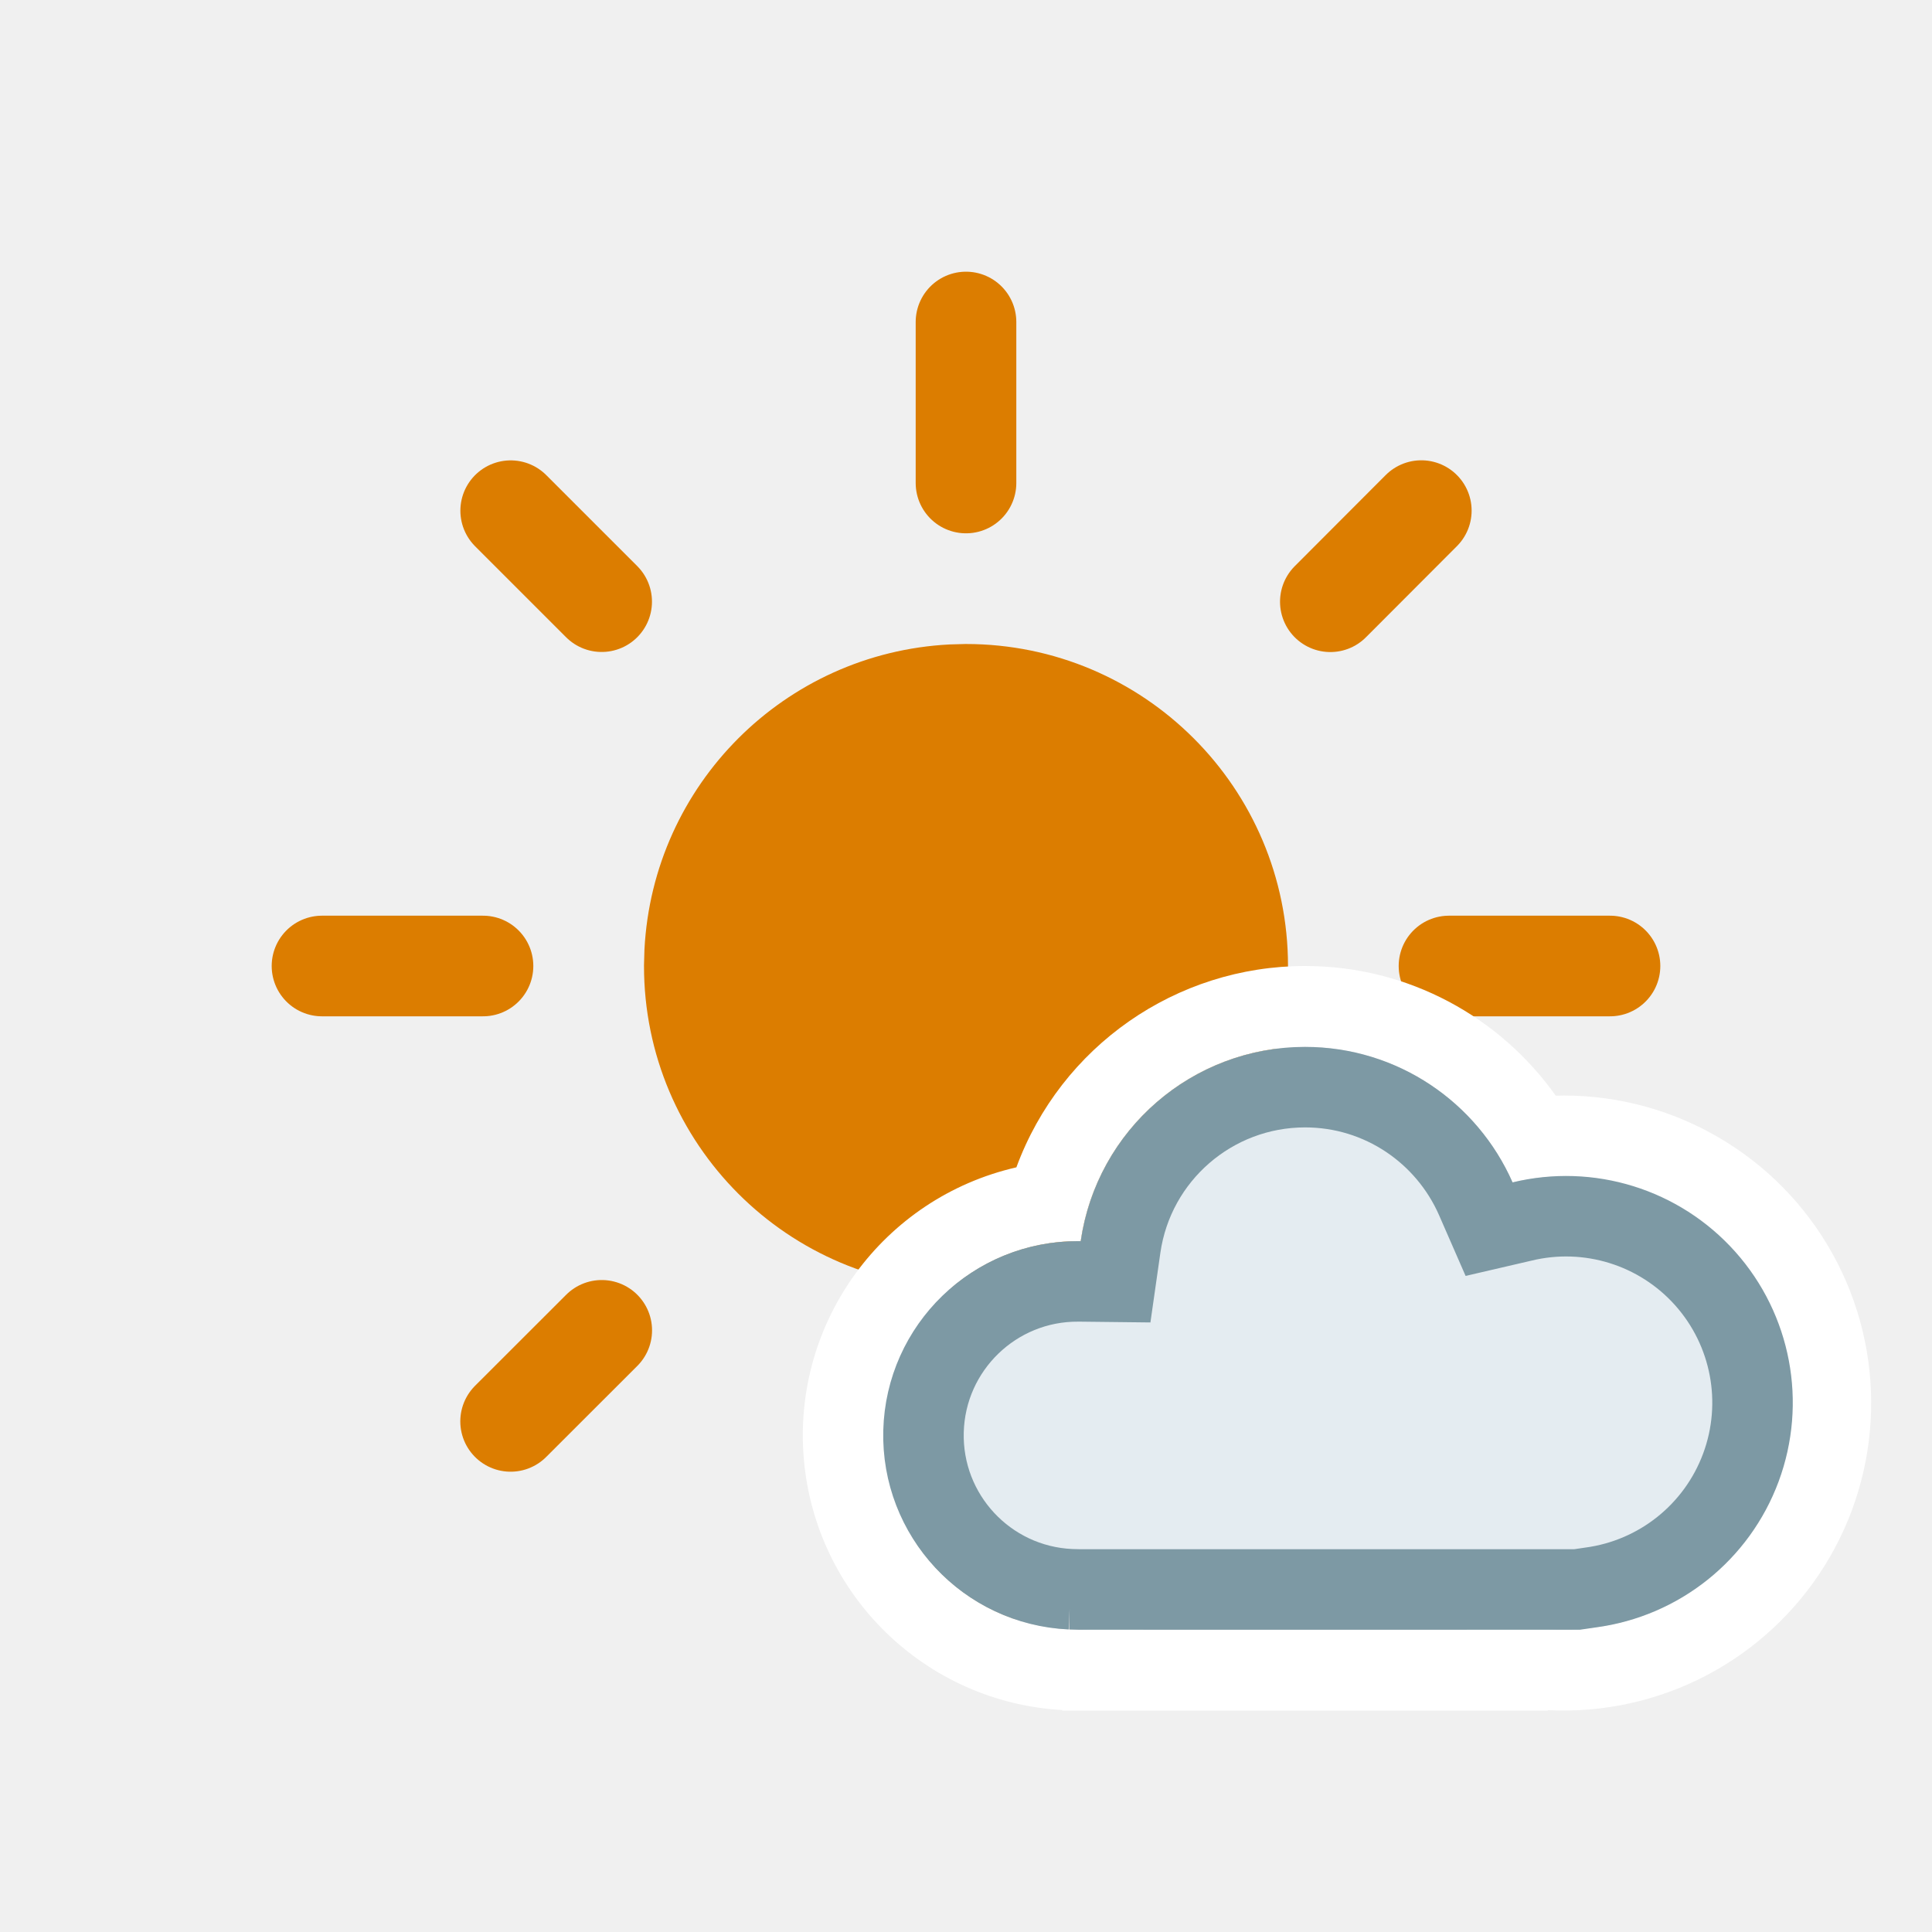
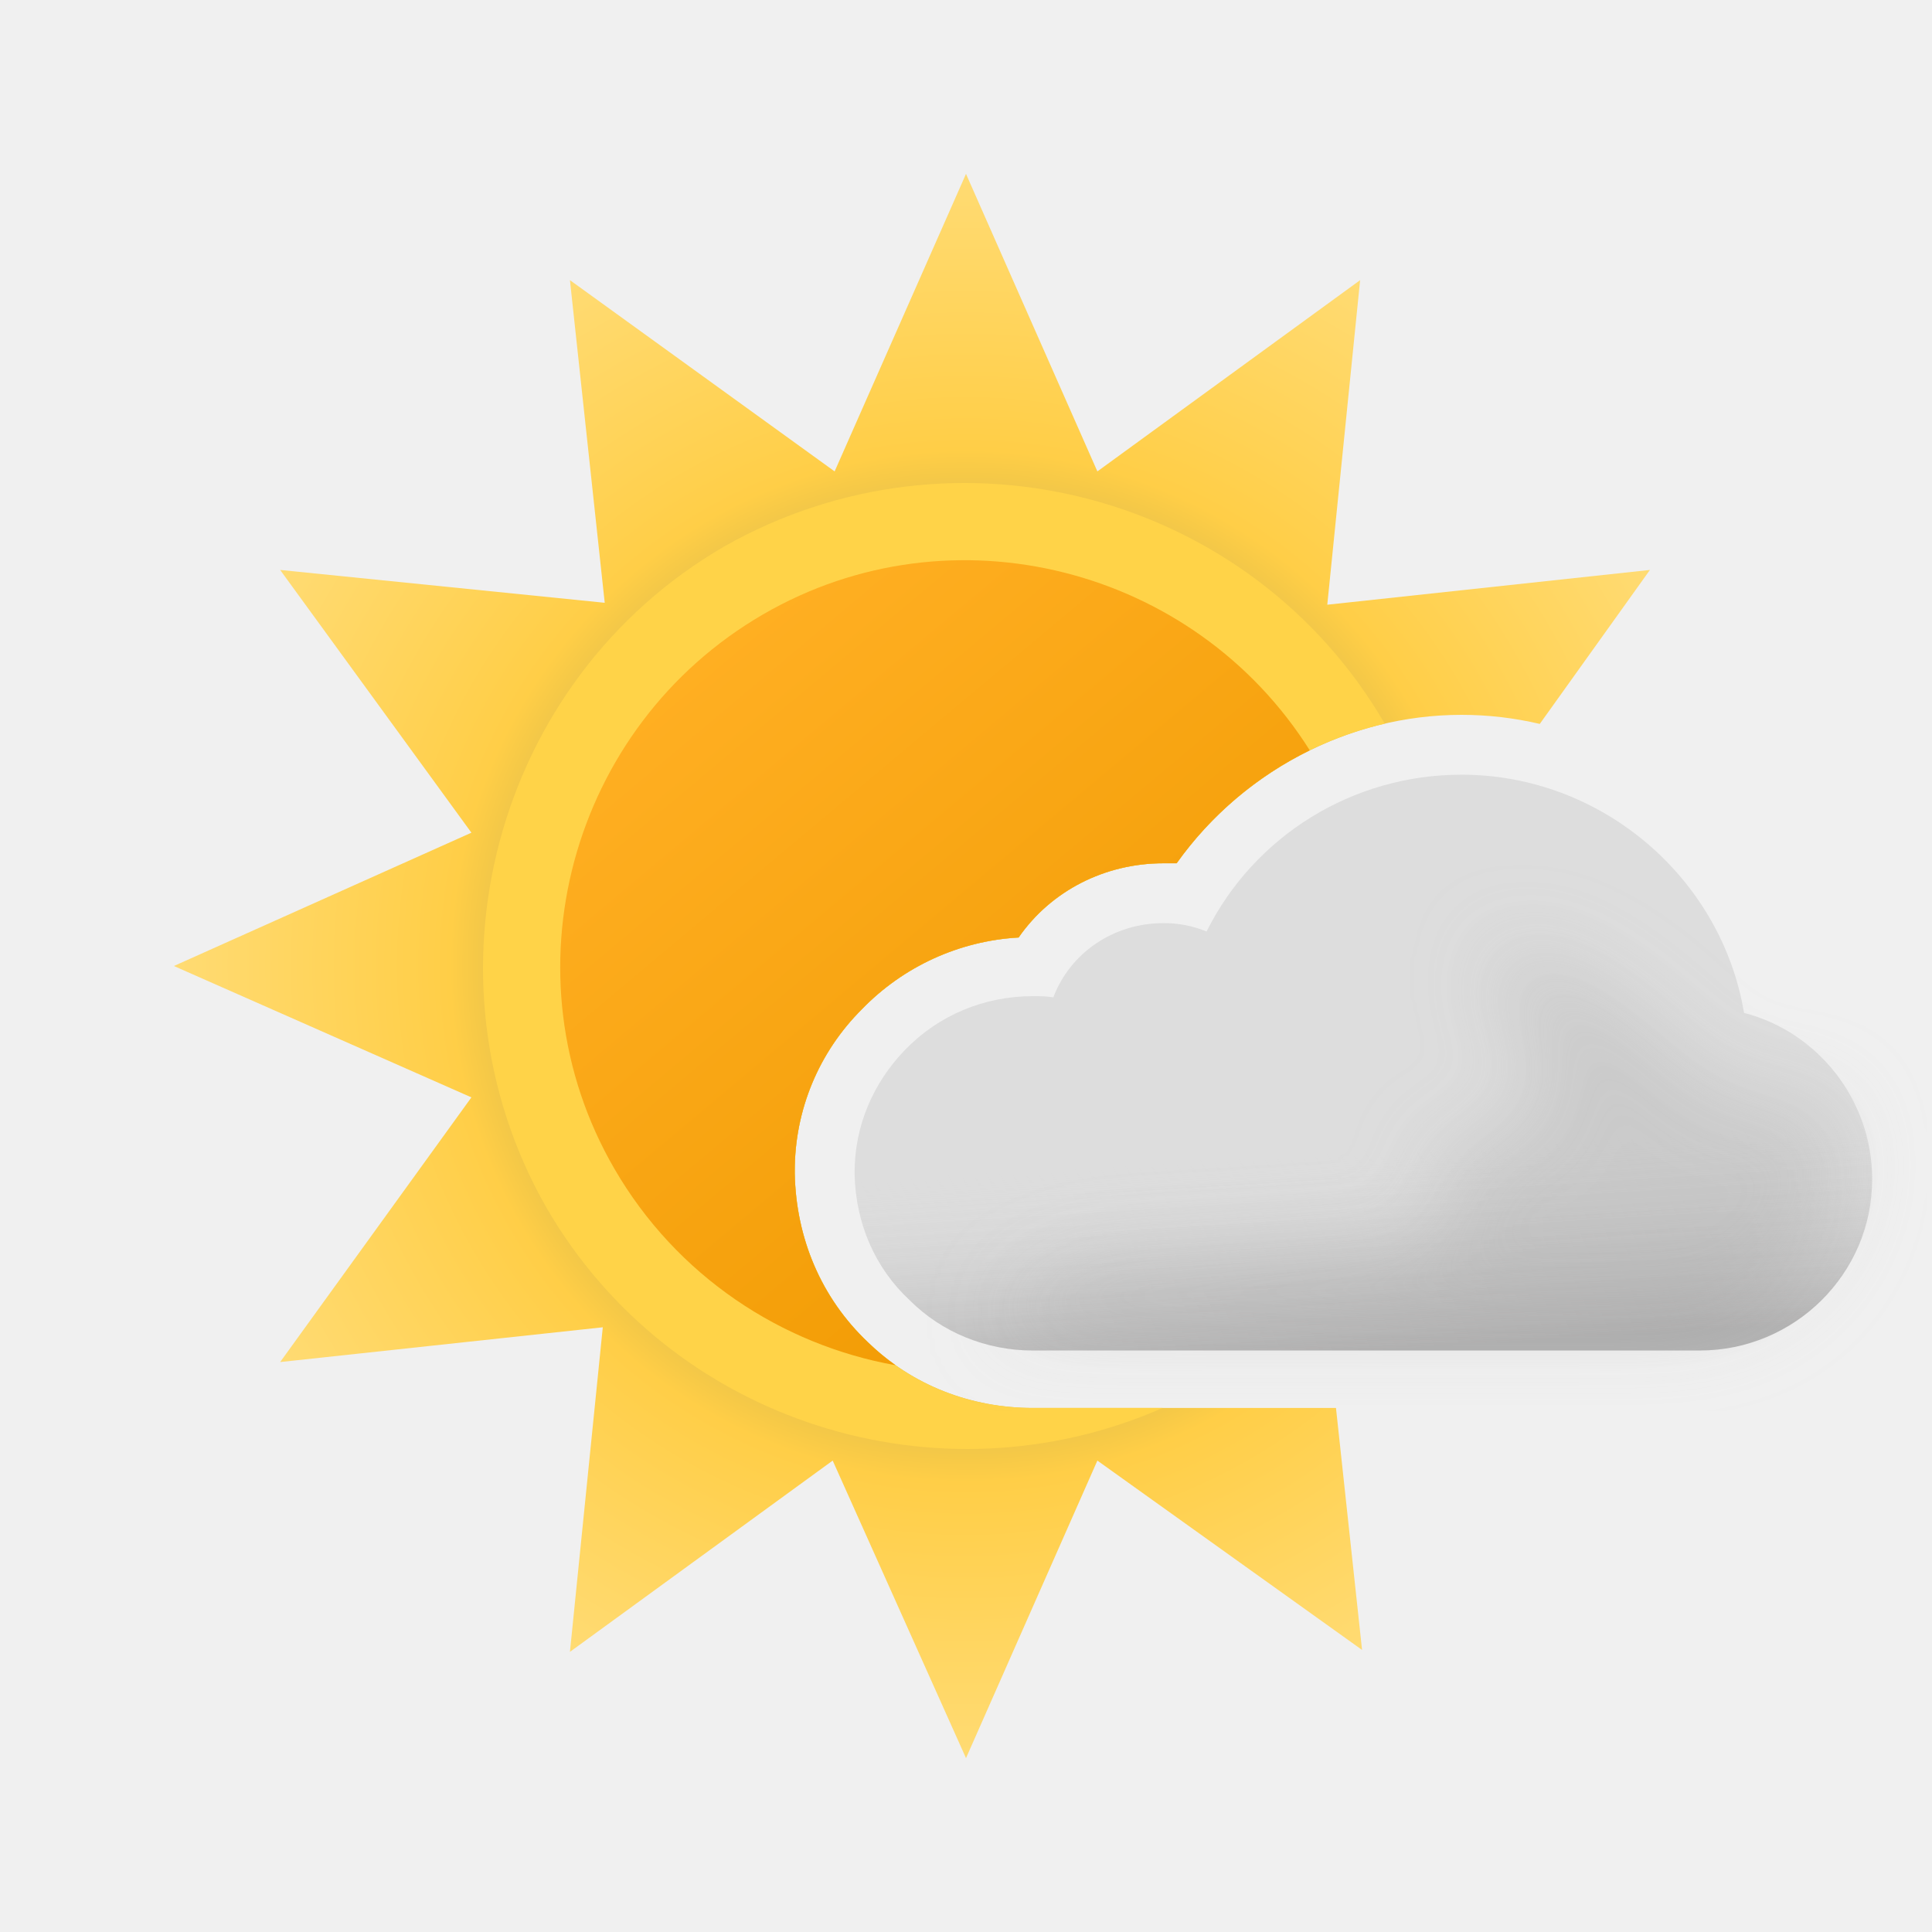
- <svg xmlns="http://www.w3.org/2000/svg" width="24" height="24" fill="none" viewBox="0 0 24 24">
-   <g stroke="#DC7D00" clip-path="url(#02d__02d__clip0_1212_8775)">
-     <path fill="#DC7D00" d="M12 8.5A3.5 3.5 0 118.5 12l.005-.18a3.5 3.5 0 013.315-3.315L12 8.5z" />
-     <path stroke-linecap="round" stroke-width="1.25" d="M20 12h-2M6 12H4m13.657 5.657l-1.131-1.131M7.474 7.474l-1.13-1.13M12 20v-2m0-12V4M6.343 17.657l1.132-1.131m9.051-9.051l1.13-1.132" />
+ <svg xmlns="http://www.w3.org/2000/svg" width="100" height="100" fill="none" viewBox="0 0 100 100">
+   <g clip-path="url(#02d__02d__a)">
+     <path fill="url(#02d__02d__b)" fill-rule="evenodd" d="M79.698 37.47L85.4 29.5l-16.7 1.8 1.7-16.8-13.6 9.9L50 9l-6.8 15.4-13.7-9.9 1.8 16.7-16.8-1.7 9.9 13.6L9 50l15.4 6.8-9.9 13.7 16.7-1.8-1.7 16.8 13.6-9.9L50 91l6.8-15.4 13.7 9.8-1.35-12.524H53.466c-3.222 0-6.258-1.177-8.55-3.408-2.417-2.292-3.718-5.39-3.78-8.737v-.123c0-3.16 1.24-6.135 3.47-8.365a12.25 12.25 0 018.117-3.718c1.673-2.417 4.461-3.842 7.497-3.842h.682C64.248 39.974 69.762 37 75.649 37c1.384 0 2.741.163 4.05.47z" clip-rule="evenodd" />
+     <path fill="#FFD348" fill-rule="evenodd" d="M60.178 72.876c-11.59 5.094-25.43.788-31.894-10.367-6.802-11.909-2.701-27.32 9.202-34.224 11.991-6.798 27.276-2.71 34.188 9.17a18.36 18.36 0 00-10.772 7.228h-.682c-3.036 0-5.824 1.425-7.497 3.842a12.25 12.25 0 00-8.117 3.718 11.765 11.765 0 00-3.47 8.365v.123c.062 3.346 1.363 6.445 3.78 8.737 2.292 2.23 5.328 3.408 8.55 3.408h6.712z" clip-rule="evenodd" />
+     <path fill="url(#02d__02d__c)" fill-rule="evenodd" d="M46.356 70.665C40.454 69.61 35.027 66.058 31.8 60.493c-5.798-9.998-2.3-22.895 7.699-28.694 9.774-5.669 22.32-2.45 28.294 7.038a18.394 18.394 0 00-6.89 5.846h-.682c-3.036 0-5.824 1.425-7.497 3.842a12.25 12.25 0 00-8.117 3.718 11.766 11.766 0 00-3.47 8.365v.123c.062 3.346 1.363 6.445 3.78 8.737.452.44.934.84 1.44 1.197z" clip-rule="evenodd" />
+     <path fill="#DDD" fill-rule="evenodd" d="M90.272 52.428c-1.177-7.001-7.374-12.33-14.623-12.33-5.639 0-10.72 3.16-13.198 8.117a5.715 5.715 0 00-2.23-.434c-2.603 0-4.834 1.55-5.701 3.842-.372-.062-.682-.062-1.054-.062-2.54 0-4.895.992-6.63 2.788-1.672 1.735-2.602 3.966-2.602 6.32v.124c.062 2.54 1.053 4.833 2.85 6.506 1.673 1.673 3.966 2.603 6.382 2.603H87.98c4.895 0 8.923-3.966 8.923-8.86 0-4.09-2.788-7.622-6.63-8.614z" clip-rule="evenodd" />
+     <path fill="url(#02d__02d__d)" fill-rule="evenodd" d="M90.272 52.428c-1.177-7.001-7.374-12.33-14.623-12.33-5.639 0-10.72 3.16-13.198 8.117a5.715 5.715 0 00-2.23-.434c-2.603 0-4.834 1.55-5.701 3.842-.372-.062-.682-.062-1.054-.062-2.54 0-4.895.992-6.63 2.788-1.672 1.735-2.602 3.966-2.602 6.32v.124c.062 2.54 1.053 4.833 2.85 6.506 1.673 1.673 3.966 2.603 6.382 2.603H87.98c4.895 0 8.923-3.966 8.923-8.86 0-4.09-2.788-7.622-6.63-8.614z" clip-rule="evenodd" opacity=".6" style="mix-blend-mode:multiply" />
+     <g filter="url(#02d__02d__e)" opacity=".3" style="mix-blend-mode:multiply">
+       <path fill="#B6B6B6" d="M58.176 65.503c1.107 0 15.396-.789 16.407-1.24 1.382-.616-1.481-4.32 0-4.628.669-.139 1.652-.575 1.652-.575s2.698-.992 3.163-.992c.465 0 .232-1.837.086-2.98l-.086-.819c0-.539-1.606-1.657-1.86-3.017-.175-.947.263-2.221.172-2.459 0 0-.032-.017-.023-.02.01-.002.017.005.023.02.07.033.571.203.571.203 1.207.409 3.116 1.078 4.834 2.256 1.028.704 2.442 2.053 2.442 2.053s1.02.788 1.276 1.045c.62.62 2.478 2.478 3.718 2.478h3.098l1.394.985.31 1.99c0 4.895-4.028 8.86-8.923 8.86H51.36s2.788-3.16 6.816-3.16z" />
+     </g>
  </g>
-   <path fill="#D9D9D9" fill-rule="evenodd" d="M16.212 13.005c1.152 0 2.141.692 2.577 1.683a2.815 2.815 0 11-.566 5.286v.27H14.2v-.14a2.406 2.406 0 01-3.217-2.273 2.413 2.413 0 012.413-2.412h.028a2.816 2.816 0 012.787-2.414zm.64 5.556a2.818 2.818 0 01-1.165.025c-.005.017-.012.033-.018.05h1.216a2.792 2.792 0 01-.034-.075z" clip-rule="evenodd" />
-   <path fill="#fff" d="M16.212 12c1.288 0 2.423.638 3.114 1.611l.103-.002a3.82 3.82 0 11-.2 7.635v.006h-6.033v-.007a3.417 3.417 0 01-.57-6.742A3.82 3.82 0 0116.212 12zm0 1.005a2.816 2.816 0 00-2.787 2.413h-.028a2.413 2.413 0 10.804 4.686v.14h4.022v-.27a2.815 2.815 0 10.566-5.286 2.815 2.815 0 00-2.577-1.683zm.673 5.63h-.673c.22 0 .434-.026.64-.074l.033.075zm-1.198-.05c.17.033.345.05.525.05h-.543c.006-.016.013-.033.018-.05z" />
-   <path fill="#E4ECF1" stroke="#7D99A4" stroke-miterlimit="2.13" d="M16.212 13.505c.946 0 1.76.568 2.12 1.384l.166.38.405-.094a2.316 2.316 0 11.858 4.545l-.17.025h-6.182l-.112-.003h.001a1.913 1.913 0 01.099-3.824h.022l.439.005.062-.434a2.316 2.316 0 012.292-1.984z" />
  <defs>
-     <clipPath id="02d__02d__clip0_1212_8775">
-       <path fill="#fff" d="M0 0h24v24H0z" />
+     <linearGradient id="02d__02d__c" x1="36.496" x2="63.495" y1="33.908" y2="66.084" gradientUnits="userSpaceOnUse">
+       <stop stop-color="#FFAF22" />
+       <stop offset=".99" stop-color="#F09900" />
+     </linearGradient>
+     <linearGradient id="02d__02d__d" x1="69.329" x2="70.568" y1="49.702" y2="69.902" gradientUnits="userSpaceOnUse">
+       <stop offset=".484" stop-color="#fff" stop-opacity="0" />
+       <stop offset="1" stop-color="#B3B2B2" />
+     </linearGradient>
+     <radialGradient id="02d__02d__b" cx="0" cy="0" r="1" gradientTransform="matrix(41 0 0 41 50 50)" gradientUnits="userSpaceOnUse">
+       <stop offset=".514" stop-color="#D6B849" />
+       <stop offset=".652" stop-color="#FFCE47" />
+       <stop offset="1" stop-color="#FFDB73" />
+     </radialGradient>
+     <clipPath id="02d__02d__a">
+       <path fill="#fff" d="M0 0h100v100H0z" />
    </clipPath>
+     <filter id="02d__02d__e" width="52.668" height="28.565" x="47.022" y="44.435" color-interpolation-filters="sRGB" filterUnits="userSpaceOnUse">
+       <feFlood flood-opacity="0" result="BackgroundImageFix" />
+       <feBlend in="SourceGraphic" in2="BackgroundImageFix" result="shape" />
+       <feGaussianBlur result="effect1_foregroundBlur_149_1382" stdDeviation="2.169" />
+     </filter>
  </defs>
</svg>
